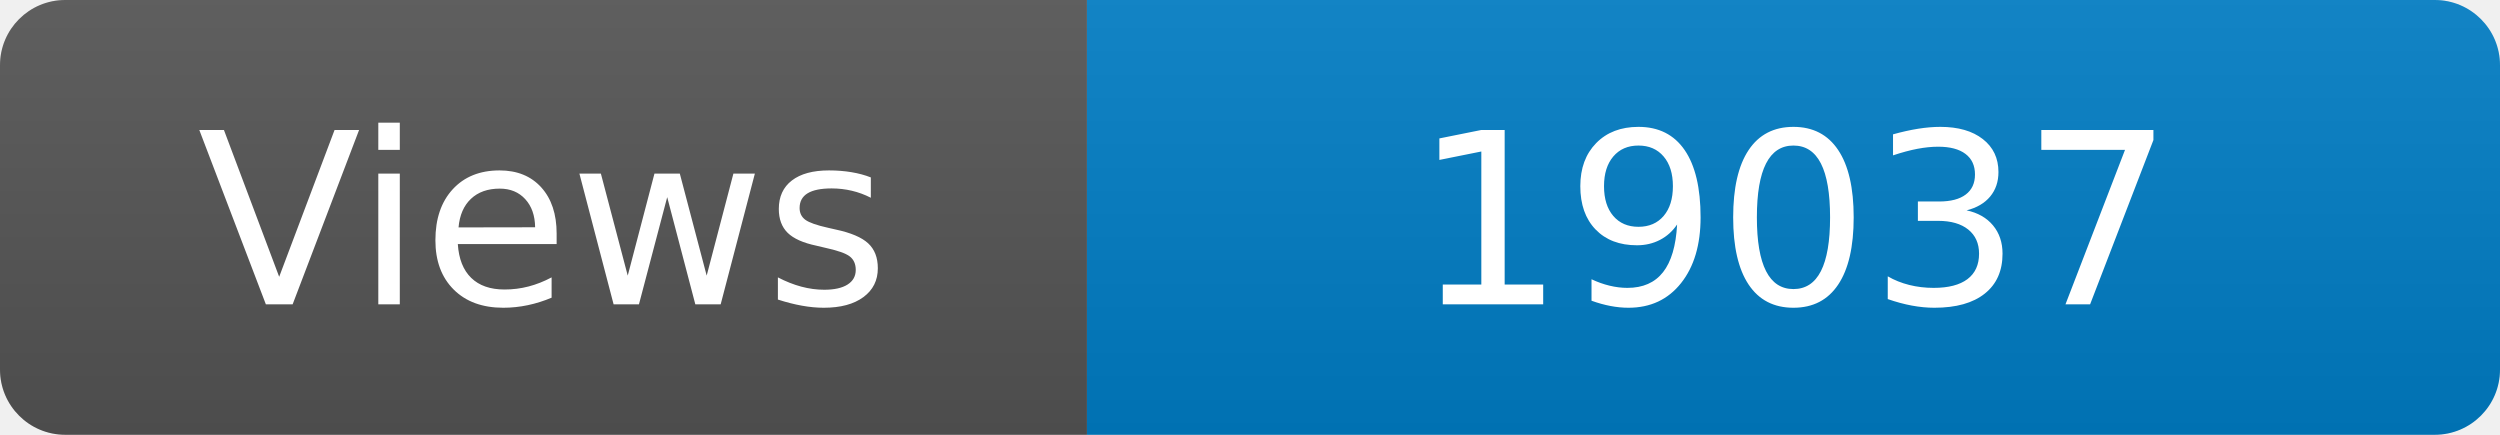
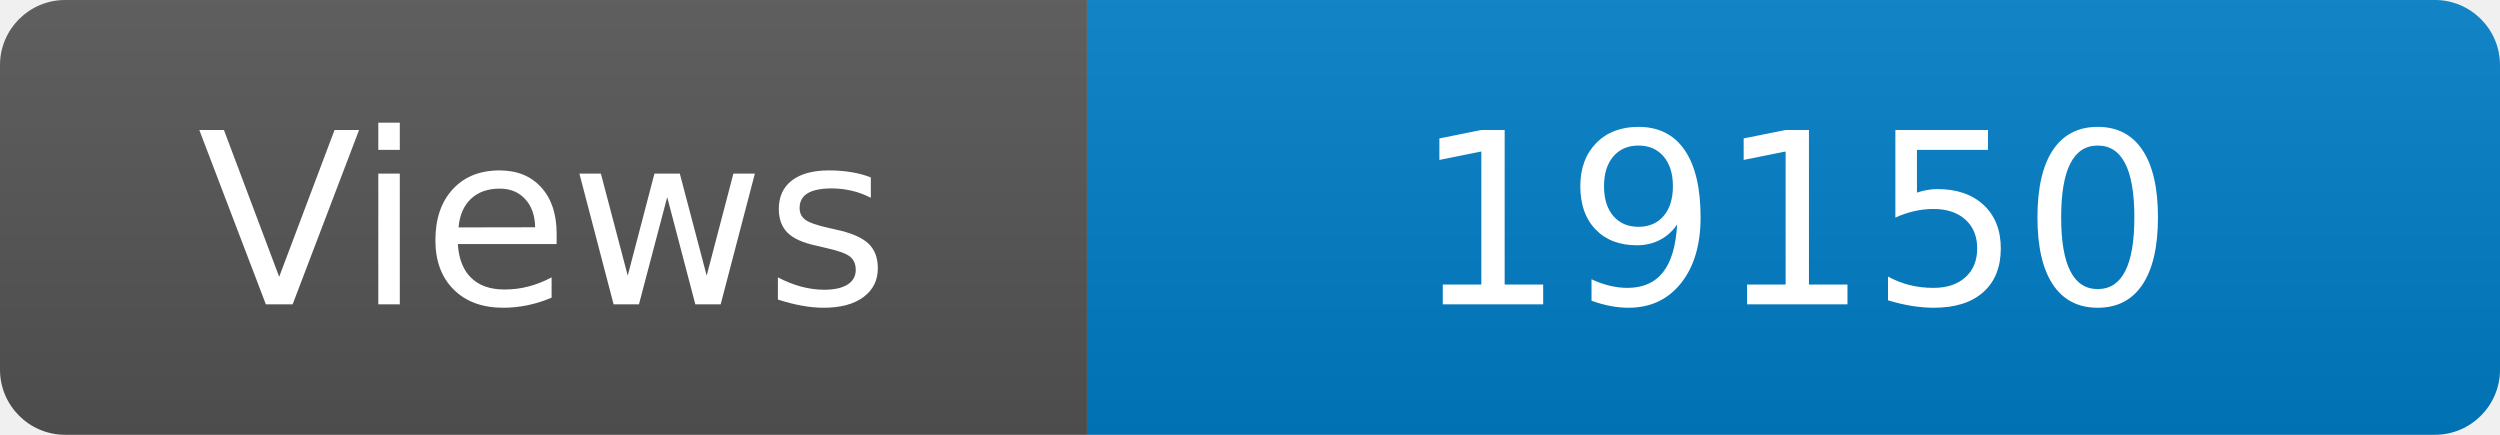
<svg xmlns="http://www.w3.org/2000/svg" width="115" height="20" role="img" aria-label="Maintained?: yes">
  <linearGradient id="s" x2="0" y2="100%">
    <stop offset="0" stop-color="#bbb" stop-opacity=".1" />
    <stop offset="1" stop-opacity=".1" />
  </linearGradient>
  <clipPath id="r">
    <rect width="115" height="20" rx="3" fill="#fff" />
  </clipPath>
  <g clip-path="url(#r)">
    <rect width="50" height="20" fill="#555" />
    <rect x="50" width="160" height="20" fill="#007ec6" />
    <rect width="115" height="20" fill="url(#s)" />
  </g>
  <g fill="#fff" text-anchor="middle" font-family="Verdana,Geneva,DejaVu Sans,sans-serif" font-size="110">
    <text x="250" y="140" transform="scale(.1)" fill="#fff">Views</text>
-     <text x="825" y="140" transform="scale(.1)" fill="#fff">19037</text>
+     <text x="825" y="140" transform="scale(.1)" fill="#fff">19150</text>
  </g>
</svg>
